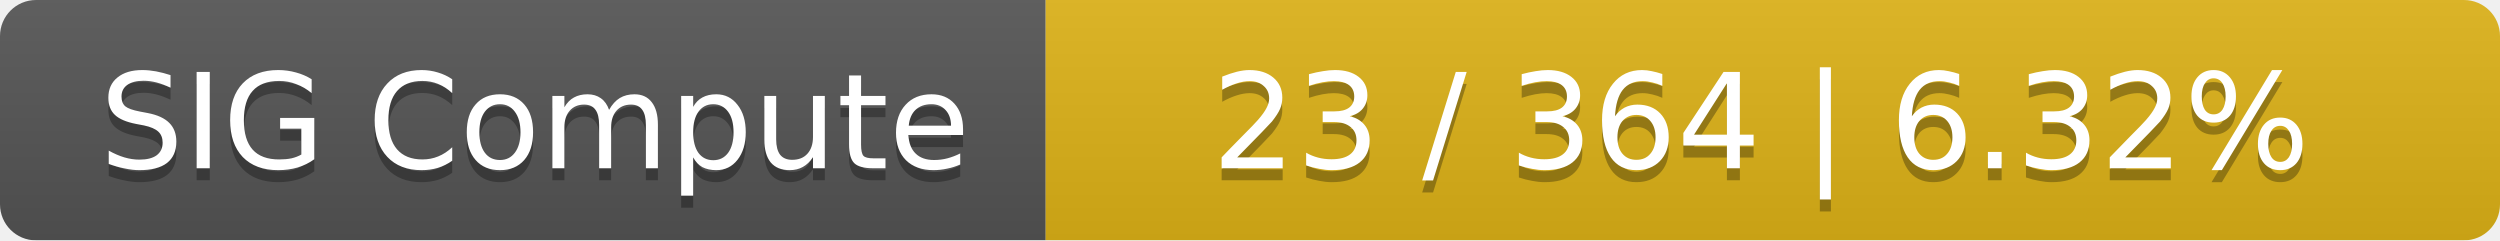
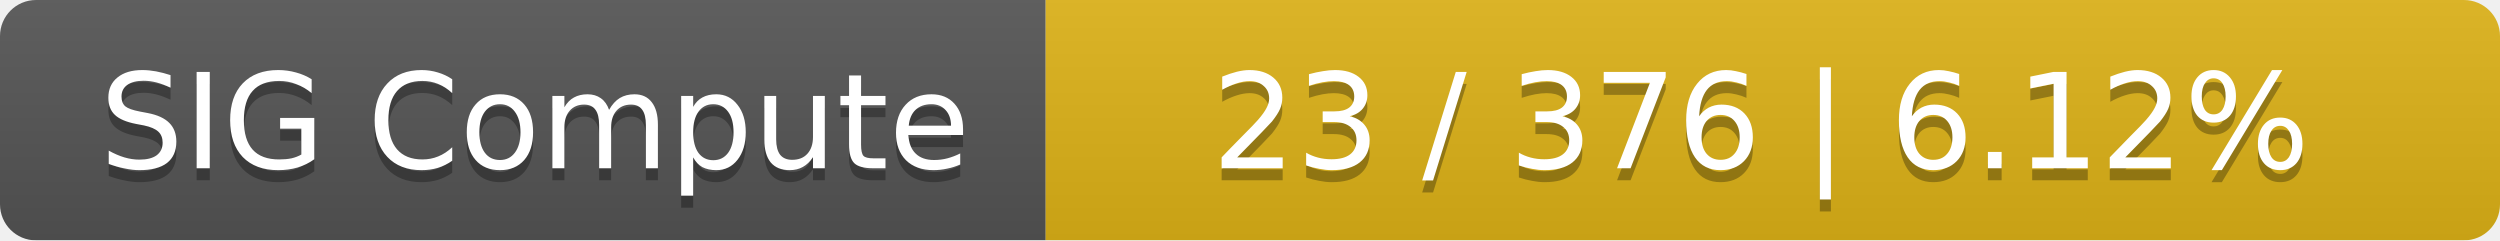
<svg xmlns="http://www.w3.org/2000/svg" width="208" height="20">
  <linearGradient id="smooth" x2="0" y2="100%">
    <stop offset="0" stop-color="#bbb" stop-opacity=".1" />
    <stop offset="1" stop-opacity=".1" />
  </linearGradient>
  <mask id="round">
    <rect width="208" height="20" rx="3" fill="#fff" />
  </mask>
  <g mask="url(#round)">
    <rect width="87" height="20" fill="#555" />
    <rect x="87" width="121" height="20" fill="#dfb317" />
    <rect width="208" height="20" fill="url(#smooth)" />
  </g>
  <g fill="#fff" text-anchor="middle" font-family="DejaVu Sans,Verdana,Geneva,sans-serif" font-size="11">
    <text x="44.5" y="15" fill="#010101" fill-opacity=".3">SIG Compute</text>
    <text x="44.5" y="14">SIG Compute</text>
-     <text x="146.5" y="15" fill="#010101" fill-opacity=".3">23 / 364    |    6.32%</text>
-     <text x="146.5" y="14">23 / 364    |    6.32%</text>
+     <text x="146.5" y="15" fill="#010101" fill-opacity=".3">23 / 376    |    6.12%</text>
+     <text x="146.5" y="14">23 / 376    |    6.12%</text>
  </g>
</svg>
